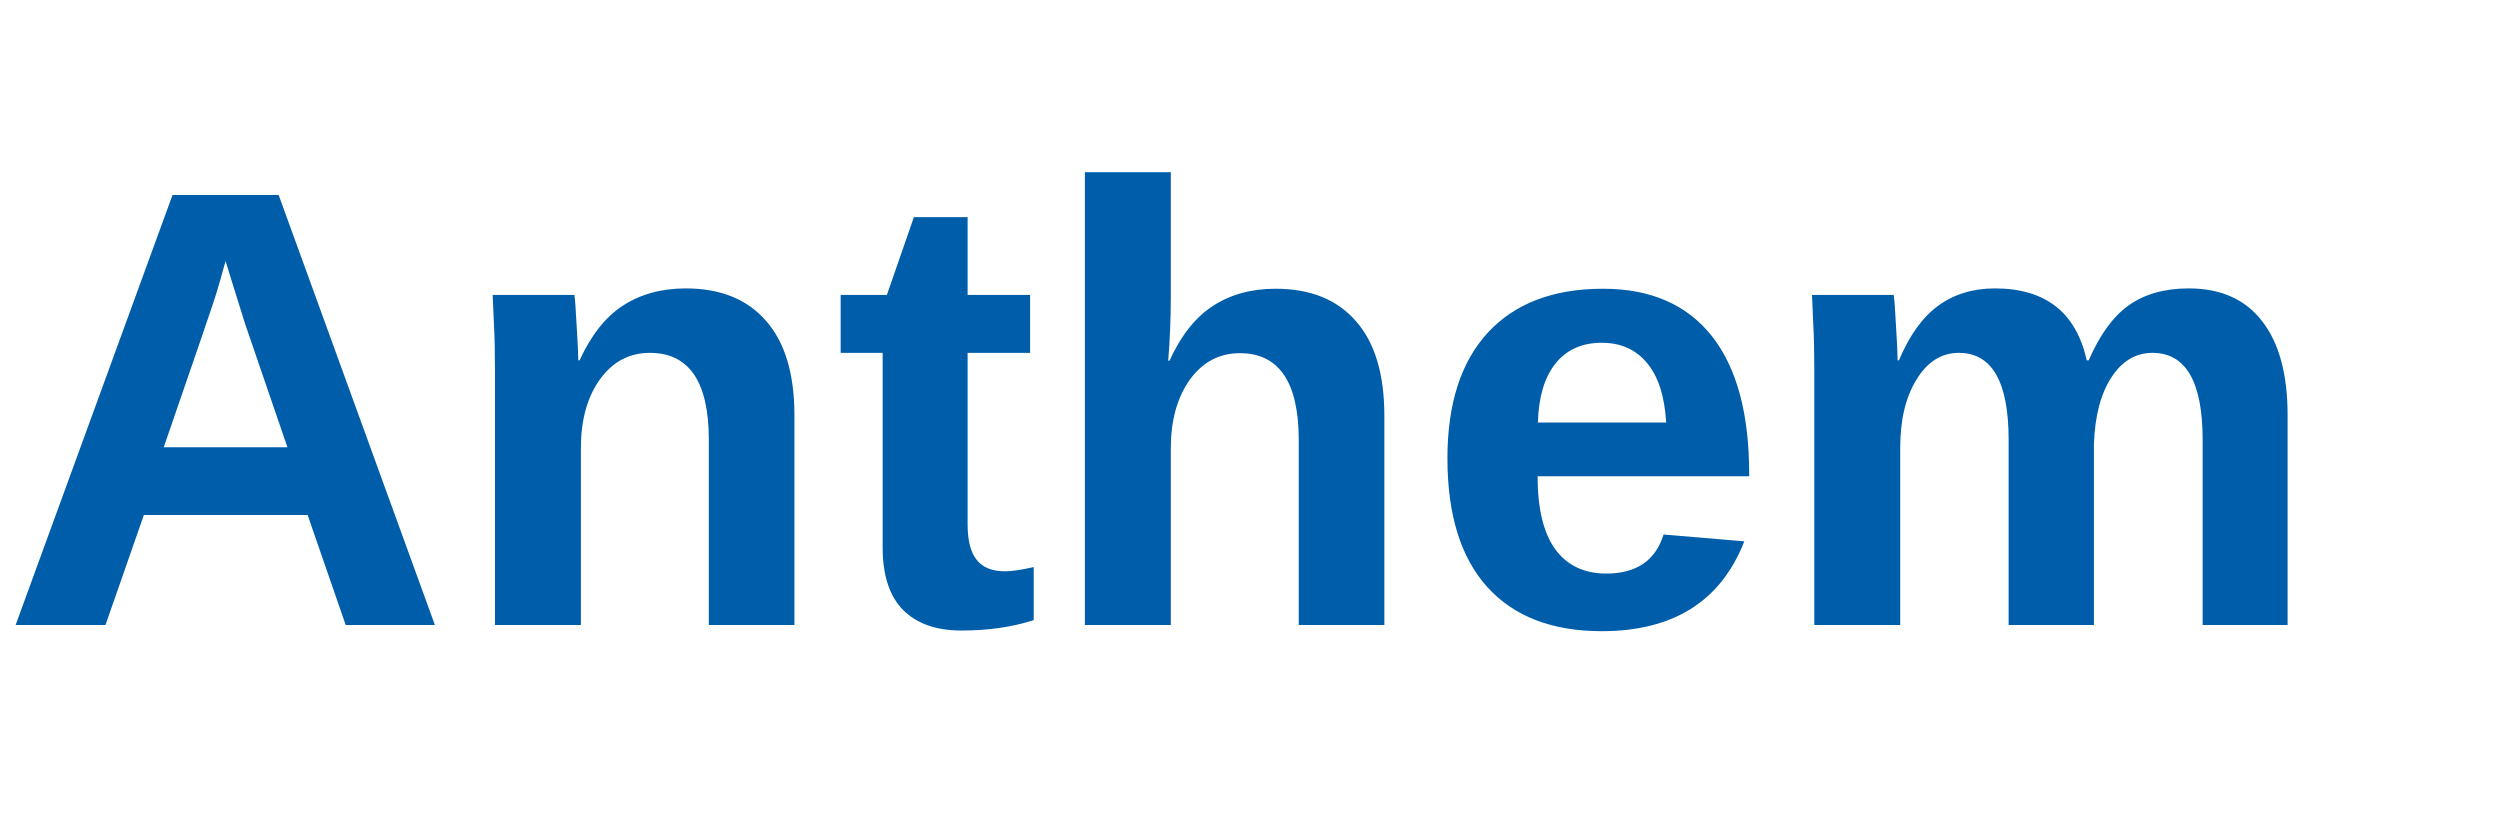
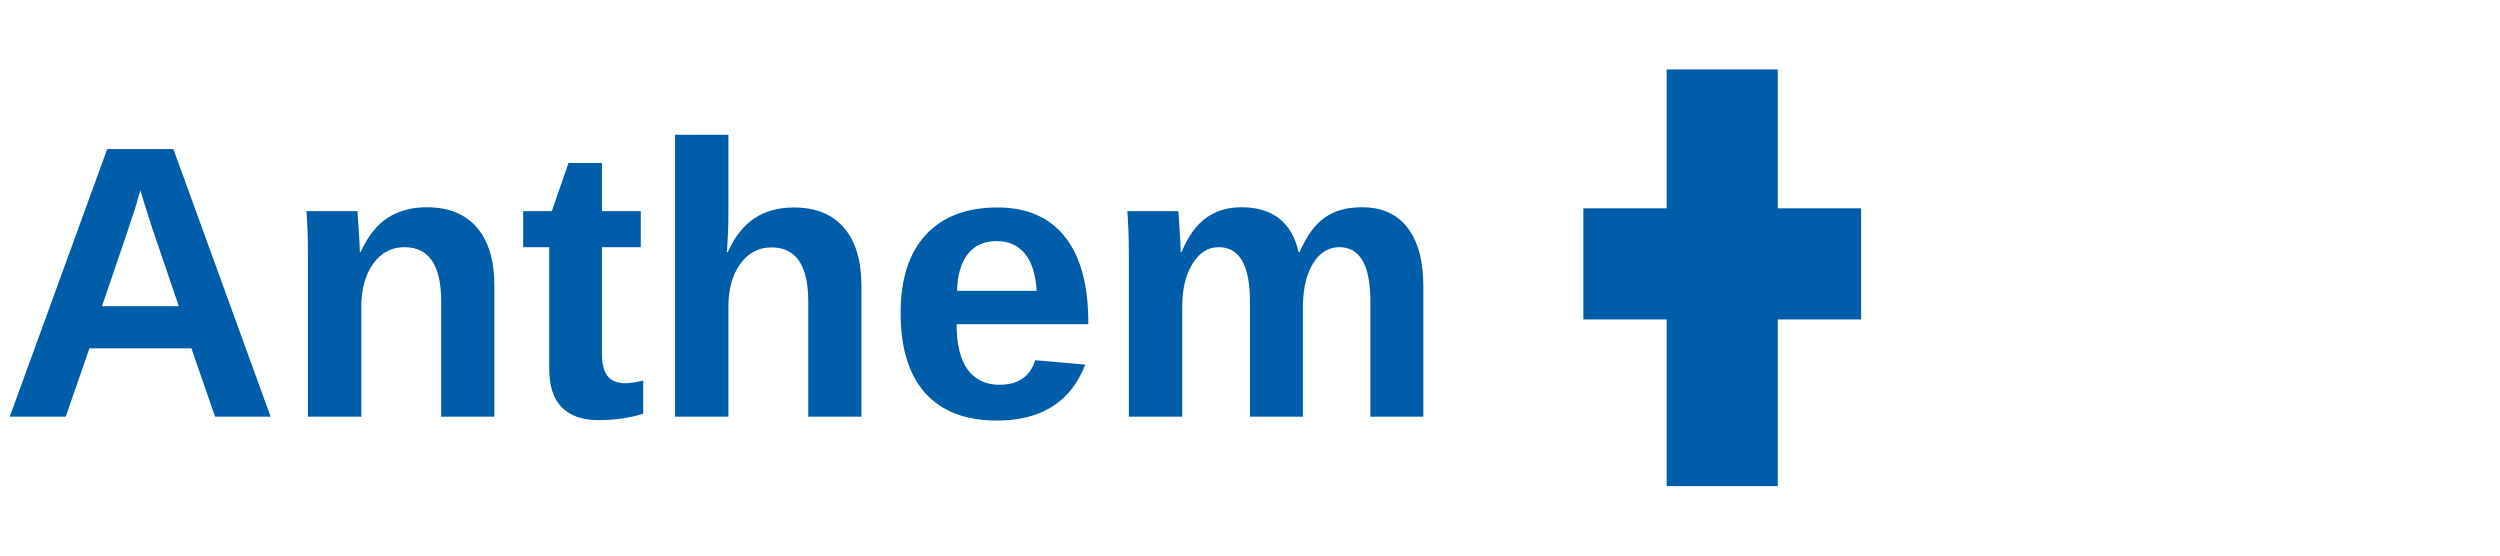
- <svg xmlns="http://www.w3.org/2000/svg" viewBox="0 0 120 40">
-   <text x="0" y="30" font-family="Arial, Helvetica, sans-serif" font-size="30" fill="#005DAA" font-weight="bold">Anthem</text>
+ <svg xmlns="http://www.w3.org/2000/svg" viewBox="0 0 180 40">
+   <text x="0" y="30" font-family="Arial, Helvetica, sans-serif" font-size="28" fill="#005DAA" font-weight="bold">Anthem</text>
+   <rect x="120" y="5" width="8" height="30" fill="#005DAA" />
+   <rect x="114" y="15" width="20" height="8" fill="#005DAA" />
</svg>
